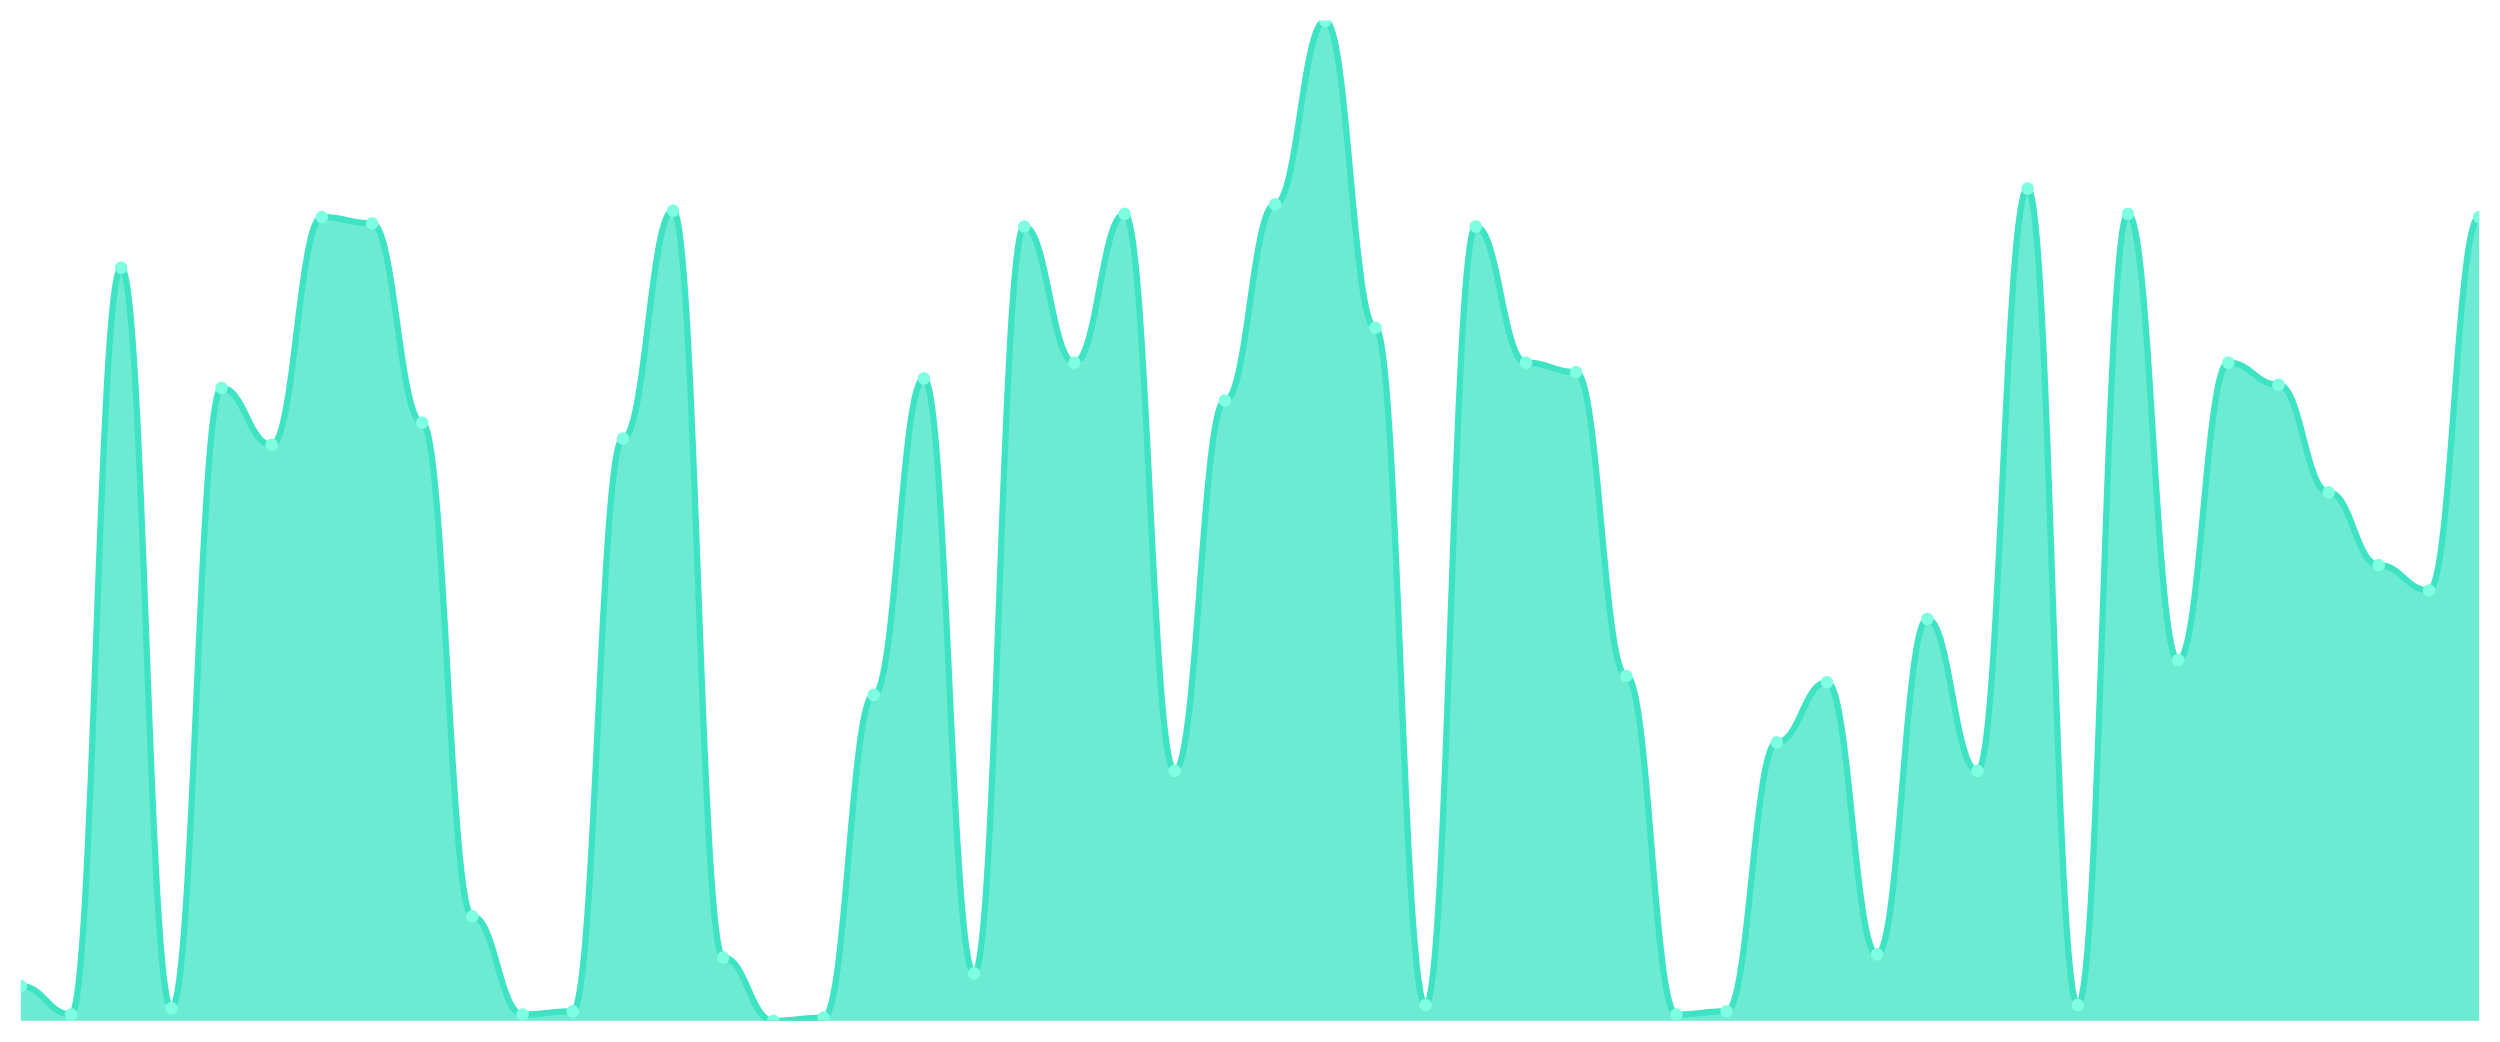
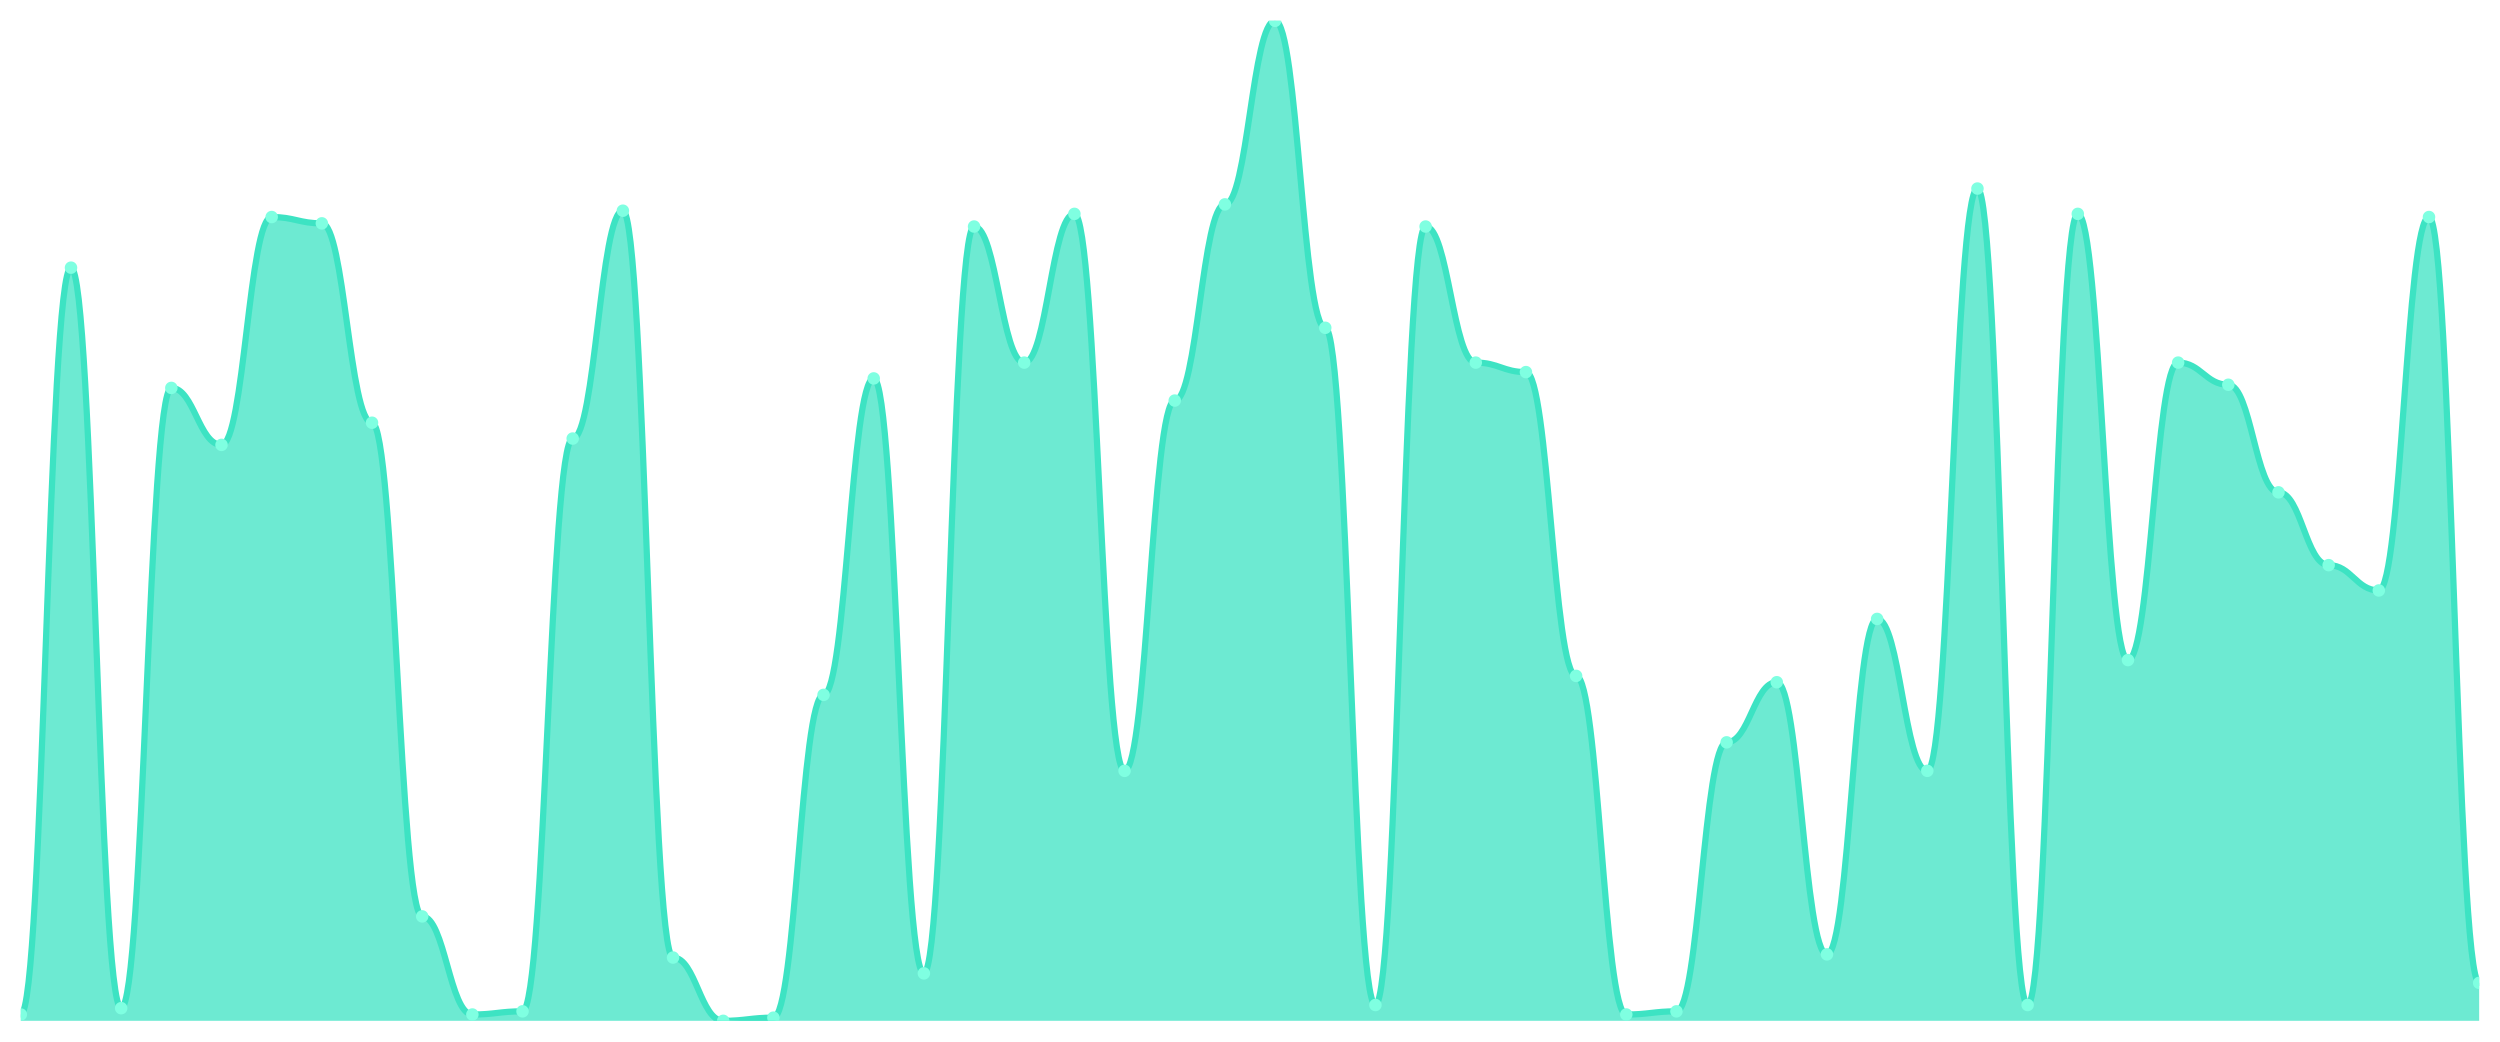
<svg xmlns="http://www.w3.org/2000/svg" viewBox="0 0 1200 500" width="1200" height="500">
  <defs>
    <clipPath id="c">
      <rect x="10" y="10" width="1180" height="480" />
    </clipPath>
  </defs>
  <rect width="1200" height="500" fill="none" />
  <g clip-path="url(#c)">
-     <path d="M 10,490 L 10,473.291 C 20.837,473.291 23.245,486.962 34.082,486.962 C 44.918,486.962 47.327,128.481 58.163,128.481 C 69,128.481 71.408,483.924 82.245,483.924 C 93.082,483.924 95.49,186.203 106.327,186.203 C 117.163,186.203 119.571,213.544 130.408,213.544 C 141.245,213.544 143.653,104.177 154.49,104.177 C 165.327,104.177 167.735,107.215 178.571,107.215 C 189.408,107.215 191.816,202.911 202.653,202.911 C 213.49,202.911 215.898,439.873 226.735,439.873 C 237.571,439.873 239.98,486.962 250.816,486.962 C 261.653,486.962 264.061,485.443 274.898,485.443 C 285.735,485.443 288.143,210.506 298.98,210.506 C 309.816,210.506 312.224,101.139 323.061,101.139 C 333.898,101.139 336.306,459.62 347.143,459.62 C 357.98,459.62 360.388,490 371.224,490 C 382.061,490 384.469,488.481 395.306,488.481 C 406.143,488.481 408.551,333.544 419.388,333.544 C 430.224,333.544 432.633,181.646 443.469,181.646 C 454.306,181.646 456.714,467.215 467.551,467.215 C 478.388,467.215 480.796,108.734 491.633,108.734 C 502.469,108.734 504.878,174.051 515.714,174.051 C 526.551,174.051 528.959,102.658 539.796,102.658 C 550.633,102.658 553.041,370 563.878,370 C 574.714,370 577.122,192.278 587.959,192.278 C 598.796,192.278 601.204,98.101 612.041,98.101 C 622.878,98.101 625.286,10 636.122,10 C 646.959,10 649.367,157.342 660.204,157.342 C 671.041,157.342 673.449,482.405 684.286,482.405 C 695.122,482.405 697.531,108.734 708.367,108.734 C 719.204,108.734 721.612,174.051 732.449,174.051 C 743.286,174.051 745.694,178.608 756.531,178.608 C 767.367,178.608 769.776,324.43 780.612,324.43 C 791.449,324.43 793.857,486.962 804.694,486.962 C 815.531,486.962 817.939,485.443 828.776,485.443 C 839.612,485.443 842.02,356.329 852.857,356.329 C 863.694,356.329 866.102,327.468 876.939,327.468 C 887.776,327.468 890.184,458.101 901.02,458.101 C 911.857,458.101 914.265,297.089 925.102,297.089 C 935.939,297.089 938.347,370 949.184,370 C 960.02,370 962.429,90.506 973.265,90.506 C 984.102,90.506 986.51,482.405 997.347,482.405 C 1008.184,482.405 1010.592,102.658 1021.429,102.658 C 1032.265,102.658 1034.673,316.835 1045.51,316.835 C 1056.347,316.835 1058.755,174.051 1069.592,174.051 C 1080.429,174.051 1082.837,184.684 1093.673,184.684 C 1104.51,184.684 1106.918,236.329 1117.755,236.329 C 1128.592,236.329 1131,271.266 1141.837,271.266 C 1152.673,271.266 1155.082,283.418 1165.918,283.418 C 1176.755,283.418 1179.163,104.177 1190,104.177 L 1190,490 Z" fill="rgba(61,227,195,0.75)" />
-     <path d="M 10,473.291 C 20.837,473.291 23.245,486.962 34.082,486.962 C 44.918,486.962 47.327,128.481 58.163,128.481 C 69,128.481 71.408,483.924 82.245,483.924 C 93.082,483.924 95.49,186.203 106.327,186.203 C 117.163,186.203 119.571,213.544 130.408,213.544 C 141.245,213.544 143.653,104.177 154.49,104.177 C 165.327,104.177 167.735,107.215 178.571,107.215 C 189.408,107.215 191.816,202.911 202.653,202.911 C 213.49,202.911 215.898,439.873 226.735,439.873 C 237.571,439.873 239.98,486.962 250.816,486.962 C 261.653,486.962 264.061,485.443 274.898,485.443 C 285.735,485.443 288.143,210.506 298.98,210.506 C 309.816,210.506 312.224,101.139 323.061,101.139 C 333.898,101.139 336.306,459.62 347.143,459.62 C 357.98,459.62 360.388,490 371.224,490 C 382.061,490 384.469,488.481 395.306,488.481 C 406.143,488.481 408.551,333.544 419.388,333.544 C 430.224,333.544 432.633,181.646 443.469,181.646 C 454.306,181.646 456.714,467.215 467.551,467.215 C 478.388,467.215 480.796,108.734 491.633,108.734 C 502.469,108.734 504.878,174.051 515.714,174.051 C 526.551,174.051 528.959,102.658 539.796,102.658 C 550.633,102.658 553.041,370 563.878,370 C 574.714,370 577.122,192.278 587.959,192.278 C 598.796,192.278 601.204,98.101 612.041,98.101 C 622.878,98.101 625.286,10 636.122,10 C 646.959,10 649.367,157.342 660.204,157.342 C 671.041,157.342 673.449,482.405 684.286,482.405 C 695.122,482.405 697.531,108.734 708.367,108.734 C 719.204,108.734 721.612,174.051 732.449,174.051 C 743.286,174.051 745.694,178.608 756.531,178.608 C 767.367,178.608 769.776,324.43 780.612,324.43 C 791.449,324.43 793.857,486.962 804.694,486.962 C 815.531,486.962 817.939,485.443 828.776,485.443 C 839.612,485.443 842.02,356.329 852.857,356.329 C 863.694,356.329 866.102,327.468 876.939,327.468 C 887.776,327.468 890.184,458.101 901.02,458.101 C 911.857,458.101 914.265,297.089 925.102,297.089 C 935.939,297.089 938.347,370 949.184,370 C 960.02,370 962.429,90.506 973.265,90.506 C 984.102,90.506 986.51,482.405 997.347,482.405 C 1008.184,482.405 1010.592,102.658 1021.429,102.658 C 1032.265,102.658 1034.673,316.835 1045.51,316.835 C 1056.347,316.835 1058.755,174.051 1069.592,174.051 C 1080.429,174.051 1082.837,184.684 1093.673,184.684 C 1104.51,184.684 1106.918,236.329 1117.755,236.329 C 1128.592,236.329 1131,271.266 1141.837,271.266 C 1152.673,271.266 1155.082,283.418 1165.918,283.418 C 1176.755,283.418 1179.163,104.177 1190,104.177" fill="none" stroke="#3de3c3" stroke-width="3" stroke-linecap="round" stroke-linejoin="round" />
-     <circle cx="10" cy="473.291" r="3" fill="#7fffe1" />
-     <circle cx="34.082" cy="486.962" r="3" fill="#7fffe1" />
-     <circle cx="58.163" cy="128.481" r="3" fill="#7fffe1" />
-     <circle cx="82.245" cy="483.924" r="3" fill="#7fffe1" />
-     <circle cx="106.327" cy="186.203" r="3" fill="#7fffe1" />
-     <circle cx="130.408" cy="213.544" r="3" fill="#7fffe1" />
-     <circle cx="154.49" cy="104.177" r="3" fill="#7fffe1" />
-     <circle cx="178.571" cy="107.215" r="3" fill="#7fffe1" />
-     <circle cx="202.653" cy="202.911" r="3" fill="#7fffe1" />
-     <circle cx="226.735" cy="439.873" r="3" fill="#7fffe1" />
-     <circle cx="250.816" cy="486.962" r="3" fill="#7fffe1" />
-     <circle cx="274.898" cy="485.443" r="3" fill="#7fffe1" />
-     <circle cx="298.98" cy="210.506" r="3" fill="#7fffe1" />
-     <circle cx="323.061" cy="101.139" r="3" fill="#7fffe1" />
-     <circle cx="347.143" cy="459.62" r="3" fill="#7fffe1" />
-     <circle cx="371.224" cy="490" r="3" fill="#7fffe1" />
-     <circle cx="395.306" cy="488.481" r="3" fill="#7fffe1" />
-     <circle cx="419.388" cy="333.544" r="3" fill="#7fffe1" />
-     <circle cx="443.469" cy="181.646" r="3" fill="#7fffe1" />
-     <circle cx="467.551" cy="467.215" r="3" fill="#7fffe1" />
-     <circle cx="491.633" cy="108.734" r="3" fill="#7fffe1" />
-     <circle cx="515.714" cy="174.051" r="3" fill="#7fffe1" />
-     <circle cx="539.796" cy="102.658" r="3" fill="#7fffe1" />
-     <circle cx="563.878" cy="370" r="3" fill="#7fffe1" />
-     <circle cx="587.959" cy="192.278" r="3" fill="#7fffe1" />
-     <circle cx="612.041" cy="98.101" r="3" fill="#7fffe1" />
-     <circle cx="636.122" cy="10" r="3" fill="#7fffe1" />
-     <circle cx="660.204" cy="157.342" r="3" fill="#7fffe1" />
-     <circle cx="684.286" cy="482.405" r="3" fill="#7fffe1" />
-     <circle cx="708.367" cy="108.734" r="3" fill="#7fffe1" />
-     <circle cx="732.449" cy="174.051" r="3" fill="#7fffe1" />
-     <circle cx="756.531" cy="178.608" r="3" fill="#7fffe1" />
-     <circle cx="780.612" cy="324.43" r="3" fill="#7fffe1" />
-     <circle cx="804.694" cy="486.962" r="3" fill="#7fffe1" />
-     <circle cx="828.776" cy="485.443" r="3" fill="#7fffe1" />
-     <circle cx="852.857" cy="356.329" r="3" fill="#7fffe1" />
-     <circle cx="876.939" cy="327.468" r="3" fill="#7fffe1" />
-     <circle cx="901.02" cy="458.101" r="3" fill="#7fffe1" />
-     <circle cx="925.102" cy="297.089" r="3" fill="#7fffe1" />
-     <circle cx="949.184" cy="370" r="3" fill="#7fffe1" />
-     <circle cx="973.265" cy="90.506" r="3" fill="#7fffe1" />
-     <circle cx="997.347" cy="482.405" r="3" fill="#7fffe1" />
-     <circle cx="1021.429" cy="102.658" r="3" fill="#7fffe1" />
-     <circle cx="1045.51" cy="316.835" r="3" fill="#7fffe1" />
-     <circle cx="1069.592" cy="174.051" r="3" fill="#7fffe1" />
-     <circle cx="1093.673" cy="184.684" r="3" fill="#7fffe1" />
-     <circle cx="1117.755" cy="236.329" r="3" fill="#7fffe1" />
-     <circle cx="1141.837" cy="271.266" r="3" fill="#7fffe1" />
-     <circle cx="1165.918" cy="283.418" r="3" fill="#7fffe1" />
-     <circle cx="1190" cy="104.177" r="3" fill="#7fffe1" />
+     <path d="M 10,490 L 10,486.962 C 20.837,486.962 23.245,128.481 34.082,128.481 C 44.918,128.481 47.327,483.924 58.163,483.924 C 69,483.924 71.408,186.203 82.245,186.203 C 93.082,186.203 95.49,213.544 106.327,213.544 C 117.163,213.544 119.571,104.177 130.408,104.177 C 141.245,104.177 143.653,107.215 154.49,107.215 C 165.327,107.215 167.735,202.911 178.571,202.911 C 189.408,202.911 191.816,439.873 202.653,439.873 C 213.49,439.873 215.898,486.962 226.735,486.962 C 237.571,486.962 239.98,485.443 250.816,485.443 C 261.653,485.443 264.061,210.506 274.898,210.506 C 285.735,210.506 288.143,101.139 298.98,101.139 C 309.816,101.139 312.224,459.62 323.061,459.62 C 333.898,459.62 336.306,490 347.143,490 C 357.98,490 360.388,488.481 371.224,488.481 C 382.061,488.481 384.469,333.544 395.306,333.544 C 406.143,333.544 408.551,181.646 419.388,181.646 C 430.224,181.646 432.633,467.215 443.469,467.215 C 454.306,467.215 456.714,108.734 467.551,108.734 C 478.388,108.734 480.796,174.051 491.633,174.051 C 502.469,174.051 504.878,102.658 515.714,102.658 C 526.551,102.658 528.959,370 539.796,370 C 550.633,370 553.041,192.278 563.878,192.278 C 574.714,192.278 577.122,98.101 587.959,98.101 C 598.796,98.101 601.204,10 612.041,10 C 622.878,10 625.286,157.342 636.122,157.342 C 646.959,157.342 649.367,482.405 660.204,482.405 C 671.041,482.405 673.449,108.734 684.286,108.734 C 695.122,108.734 697.531,174.051 708.367,174.051 C 719.204,174.051 721.612,178.608 732.449,178.608 C 743.286,178.608 745.694,324.43 756.531,324.43 C 767.367,324.43 769.776,486.962 780.612,486.962 C 791.449,486.962 793.857,485.443 804.694,485.443 C 815.531,485.443 817.939,356.329 828.776,356.329 C 839.612,356.329 842.02,327.468 852.857,327.468 C 863.694,327.468 866.102,458.101 876.939,458.101 C 887.776,458.101 890.184,297.089 901.02,297.089 C 911.857,297.089 914.265,370 925.102,370 C 935.939,370 938.347,90.506 949.184,90.506 C 960.02,90.506 962.429,482.405 973.265,482.405 C 984.102,482.405 986.51,102.658 997.347,102.658 C 1008.184,102.658 1010.592,316.835 1021.429,316.835 C 1032.265,316.835 1034.673,174.051 1045.51,174.051 C 1056.347,174.051 1058.755,184.684 1069.592,184.684 C 1080.429,184.684 1082.837,236.329 1093.673,236.329 C 1104.51,236.329 1106.918,271.266 1117.755,271.266 C 1128.592,271.266 1131,283.418 1141.837,283.418 C 1152.673,283.418 1155.082,104.177 1165.918,104.177 C 1176.755,104.177 1179.163,471.772 1190,471.772 L 1190,490 Z" fill="rgba(61,227,195,0.75)" />
+     <path d="M 10,486.962 C 20.837,486.962 23.245,128.481 34.082,128.481 C 44.918,128.481 47.327,483.924 58.163,483.924 C 69,483.924 71.408,186.203 82.245,186.203 C 93.082,186.203 95.49,213.544 106.327,213.544 C 117.163,213.544 119.571,104.177 130.408,104.177 C 141.245,104.177 143.653,107.215 154.49,107.215 C 165.327,107.215 167.735,202.911 178.571,202.911 C 189.408,202.911 191.816,439.873 202.653,439.873 C 213.49,439.873 215.898,486.962 226.735,486.962 C 237.571,486.962 239.98,485.443 250.816,485.443 C 261.653,485.443 264.061,210.506 274.898,210.506 C 285.735,210.506 288.143,101.139 298.98,101.139 C 309.816,101.139 312.224,459.62 323.061,459.62 C 333.898,459.62 336.306,490 347.143,490 C 357.98,490 360.388,488.481 371.224,488.481 C 382.061,488.481 384.469,333.544 395.306,333.544 C 406.143,333.544 408.551,181.646 419.388,181.646 C 430.224,181.646 432.633,467.215 443.469,467.215 C 454.306,467.215 456.714,108.734 467.551,108.734 C 478.388,108.734 480.796,174.051 491.633,174.051 C 502.469,174.051 504.878,102.658 515.714,102.658 C 526.551,102.658 528.959,370 539.796,370 C 550.633,370 553.041,192.278 563.878,192.278 C 574.714,192.278 577.122,98.101 587.959,98.101 C 598.796,98.101 601.204,10 612.041,10 C 622.878,10 625.286,157.342 636.122,157.342 C 646.959,157.342 649.367,482.405 660.204,482.405 C 671.041,482.405 673.449,108.734 684.286,108.734 C 695.122,108.734 697.531,174.051 708.367,174.051 C 719.204,174.051 721.612,178.608 732.449,178.608 C 743.286,178.608 745.694,324.43 756.531,324.43 C 767.367,324.43 769.776,486.962 780.612,486.962 C 791.449,486.962 793.857,485.443 804.694,485.443 C 815.531,485.443 817.939,356.329 828.776,356.329 C 839.612,356.329 842.02,327.468 852.857,327.468 C 863.694,327.468 866.102,458.101 876.939,458.101 C 887.776,458.101 890.184,297.089 901.02,297.089 C 911.857,297.089 914.265,370 925.102,370 C 935.939,370 938.347,90.506 949.184,90.506 C 960.02,90.506 962.429,482.405 973.265,482.405 C 984.102,482.405 986.51,102.658 997.347,102.658 C 1008.184,102.658 1010.592,316.835 1021.429,316.835 C 1032.265,316.835 1034.673,174.051 1045.51,174.051 C 1056.347,174.051 1058.755,184.684 1069.592,184.684 C 1080.429,184.684 1082.837,236.329 1093.673,236.329 C 1104.51,236.329 1106.918,271.266 1117.755,271.266 C 1128.592,271.266 1131,283.418 1141.837,283.418 C 1152.673,283.418 1155.082,104.177 1165.918,104.177 C 1176.755,104.177 1179.163,471.772 1190,471.772" fill="none" stroke="#3de3c3" stroke-width="3" stroke-linecap="round" stroke-linejoin="round" />
+     <circle cx="10" cy="486.962" r="3" fill="#7fffe1" />
+     <circle cx="34.082" cy="128.481" r="3" fill="#7fffe1" />
+     <circle cx="58.163" cy="483.924" r="3" fill="#7fffe1" />
+     <circle cx="82.245" cy="186.203" r="3" fill="#7fffe1" />
+     <circle cx="106.327" cy="213.544" r="3" fill="#7fffe1" />
+     <circle cx="130.408" cy="104.177" r="3" fill="#7fffe1" />
+     <circle cx="154.49" cy="107.215" r="3" fill="#7fffe1" />
+     <circle cx="178.571" cy="202.911" r="3" fill="#7fffe1" />
+     <circle cx="202.653" cy="439.873" r="3" fill="#7fffe1" />
+     <circle cx="226.735" cy="486.962" r="3" fill="#7fffe1" />
+     <circle cx="250.816" cy="485.443" r="3" fill="#7fffe1" />
+     <circle cx="274.898" cy="210.506" r="3" fill="#7fffe1" />
+     <circle cx="298.98" cy="101.139" r="3" fill="#7fffe1" />
+     <circle cx="323.061" cy="459.62" r="3" fill="#7fffe1" />
+     <circle cx="347.143" cy="490" r="3" fill="#7fffe1" />
+     <circle cx="371.224" cy="488.481" r="3" fill="#7fffe1" />
+     <circle cx="395.306" cy="333.544" r="3" fill="#7fffe1" />
+     <circle cx="419.388" cy="181.646" r="3" fill="#7fffe1" />
+     <circle cx="443.469" cy="467.215" r="3" fill="#7fffe1" />
+     <circle cx="467.551" cy="108.734" r="3" fill="#7fffe1" />
+     <circle cx="491.633" cy="174.051" r="3" fill="#7fffe1" />
+     <circle cx="515.714" cy="102.658" r="3" fill="#7fffe1" />
+     <circle cx="539.796" cy="370" r="3" fill="#7fffe1" />
+     <circle cx="563.878" cy="192.278" r="3" fill="#7fffe1" />
+     <circle cx="587.959" cy="98.101" r="3" fill="#7fffe1" />
+     <circle cx="612.041" cy="10" r="3" fill="#7fffe1" />
+     <circle cx="636.122" cy="157.342" r="3" fill="#7fffe1" />
+     <circle cx="660.204" cy="482.405" r="3" fill="#7fffe1" />
+     <circle cx="684.286" cy="108.734" r="3" fill="#7fffe1" />
+     <circle cx="708.367" cy="174.051" r="3" fill="#7fffe1" />
+     <circle cx="732.449" cy="178.608" r="3" fill="#7fffe1" />
+     <circle cx="756.531" cy="324.43" r="3" fill="#7fffe1" />
+     <circle cx="780.612" cy="486.962" r="3" fill="#7fffe1" />
+     <circle cx="804.694" cy="485.443" r="3" fill="#7fffe1" />
+     <circle cx="828.776" cy="356.329" r="3" fill="#7fffe1" />
+     <circle cx="852.857" cy="327.468" r="3" fill="#7fffe1" />
+     <circle cx="876.939" cy="458.101" r="3" fill="#7fffe1" />
+     <circle cx="901.02" cy="297.089" r="3" fill="#7fffe1" />
+     <circle cx="925.102" cy="370" r="3" fill="#7fffe1" />
+     <circle cx="949.184" cy="90.506" r="3" fill="#7fffe1" />
+     <circle cx="973.265" cy="482.405" r="3" fill="#7fffe1" />
+     <circle cx="997.347" cy="102.658" r="3" fill="#7fffe1" />
+     <circle cx="1021.429" cy="316.835" r="3" fill="#7fffe1" />
+     <circle cx="1045.51" cy="174.051" r="3" fill="#7fffe1" />
+     <circle cx="1069.592" cy="184.684" r="3" fill="#7fffe1" />
+     <circle cx="1093.673" cy="236.329" r="3" fill="#7fffe1" />
+     <circle cx="1117.755" cy="271.266" r="3" fill="#7fffe1" />
+     <circle cx="1141.837" cy="283.418" r="3" fill="#7fffe1" />
+     <circle cx="1165.918" cy="104.177" r="3" fill="#7fffe1" />
+     <circle cx="1190" cy="471.772" r="3" fill="#7fffe1" />
  </g>
</svg>
